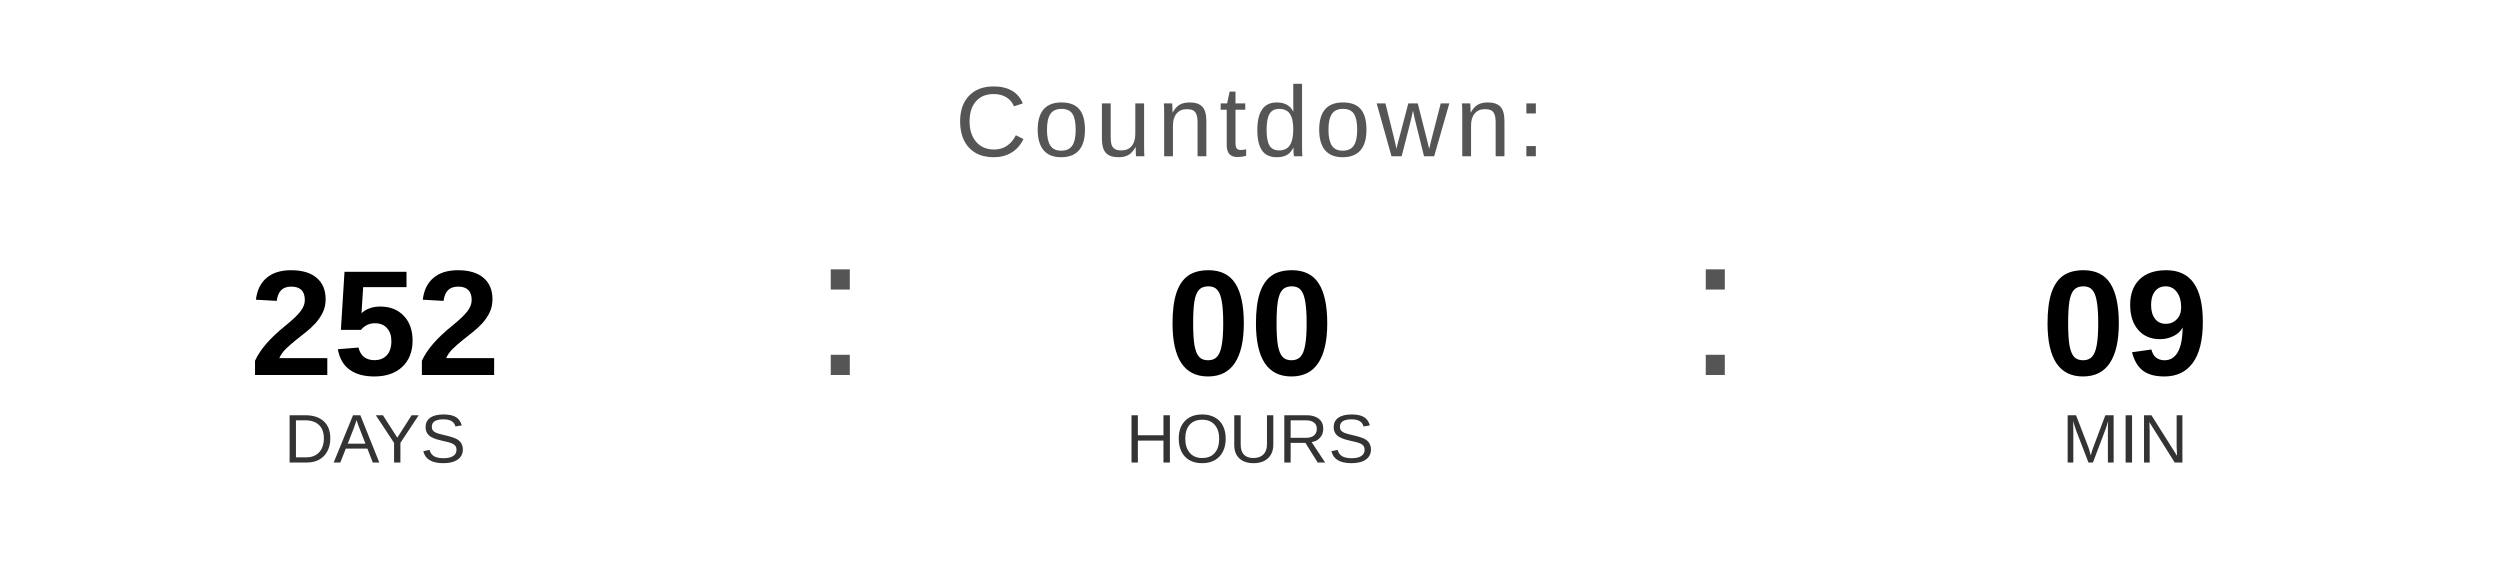
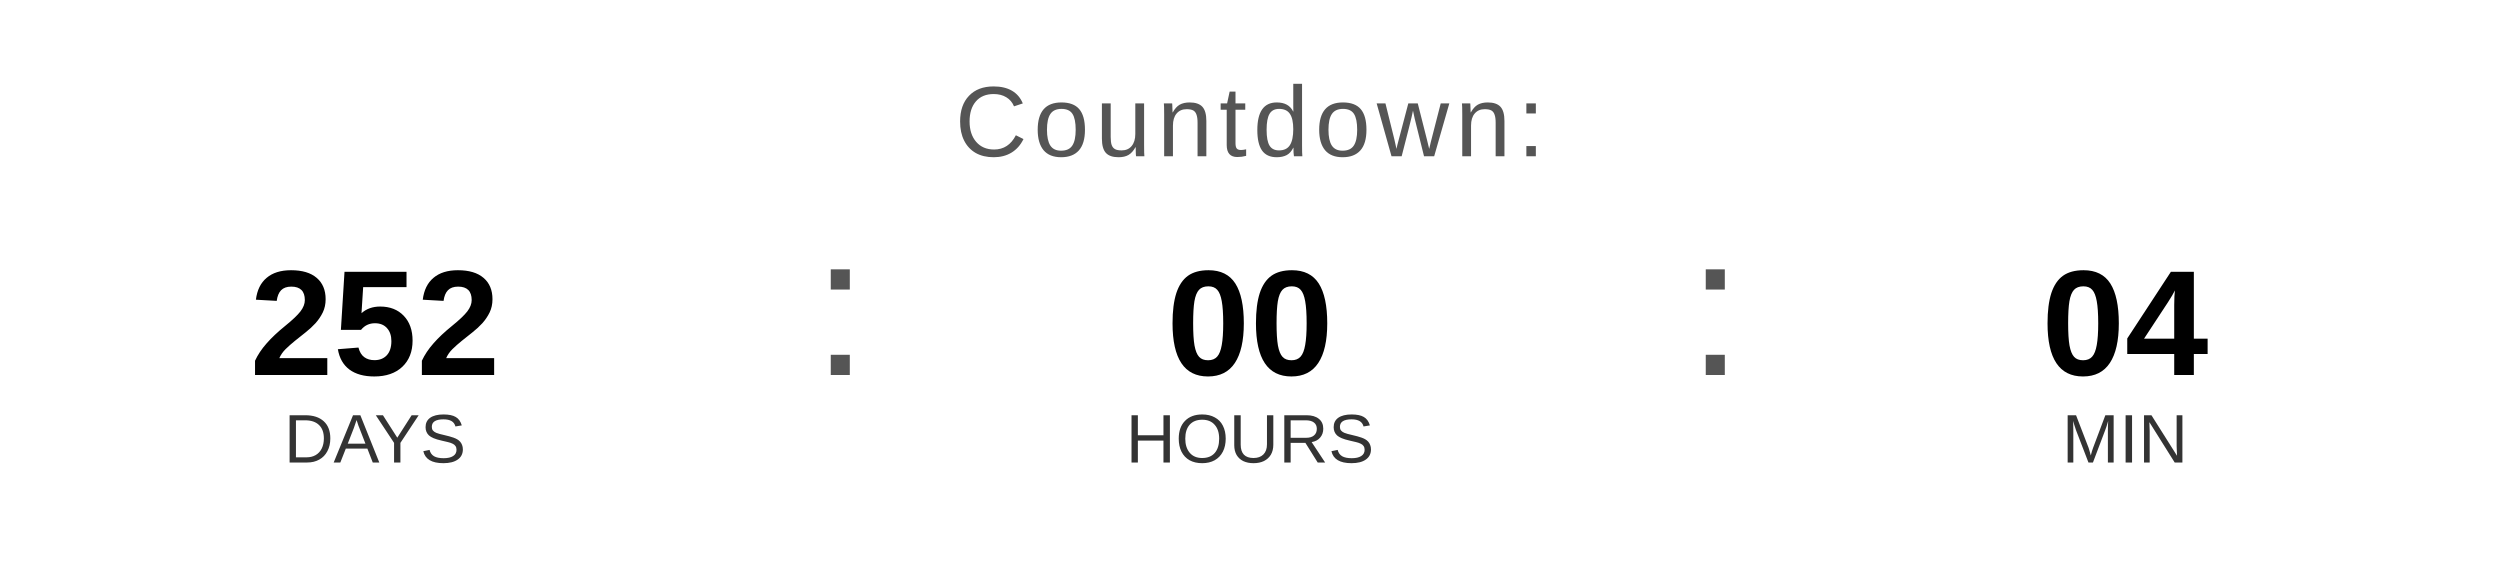
<svg xmlns="http://www.w3.org/2000/svg" width="400" height="90" viewBox="0 0 400 90">
  <text x="200" y="25" font-family="Arial, Helvetica, sans-serif" font-size="16" fill="#555555" text-anchor="middle" letter-spacing="1">
    Countdown:
  </text>
  <text x="60" y="60" font-family="Arial, Helvetica, sans-serif" font-size="24" font-weight="bold" fill="#000000" text-anchor="middle">252</text>
  <text x="60" y="74" font-family="Arial, Helvetica, sans-serif" font-size="11" fill="#333333" text-anchor="middle">DAYS</text>
  <text x="130" y="60" font-family="Arial, sans-serif" font-size="32" fill="#555555">:</text>
  <text x="200" y="60" font-family="Arial, Helvetica, sans-serif" font-size="24" font-weight="bold" fill="#000000" text-anchor="middle">00</text>
  <text x="200" y="74" font-family="Arial, Helvetica, sans-serif" font-size="11" fill="#333333" text-anchor="middle">HOURS</text>
  <text x="270" y="60" font-family="Arial, sans-serif" font-size="32" fill="#555555">:</text>
-   <text x="340" y="60" font-family="Arial, Helvetica, sans-serif" font-size="24" font-weight="bold" fill="#000000" text-anchor="middle">09</text>
+   <text x="340" y="60" font-family="Arial, Helvetica, sans-serif" font-size="24" font-weight="bold" fill="#000000" text-anchor="middle">04</text>
  <text x="340" y="74" font-family="Arial, Helvetica, sans-serif" font-size="11" fill="#333333" text-anchor="middle">MIN</text>
</svg>
